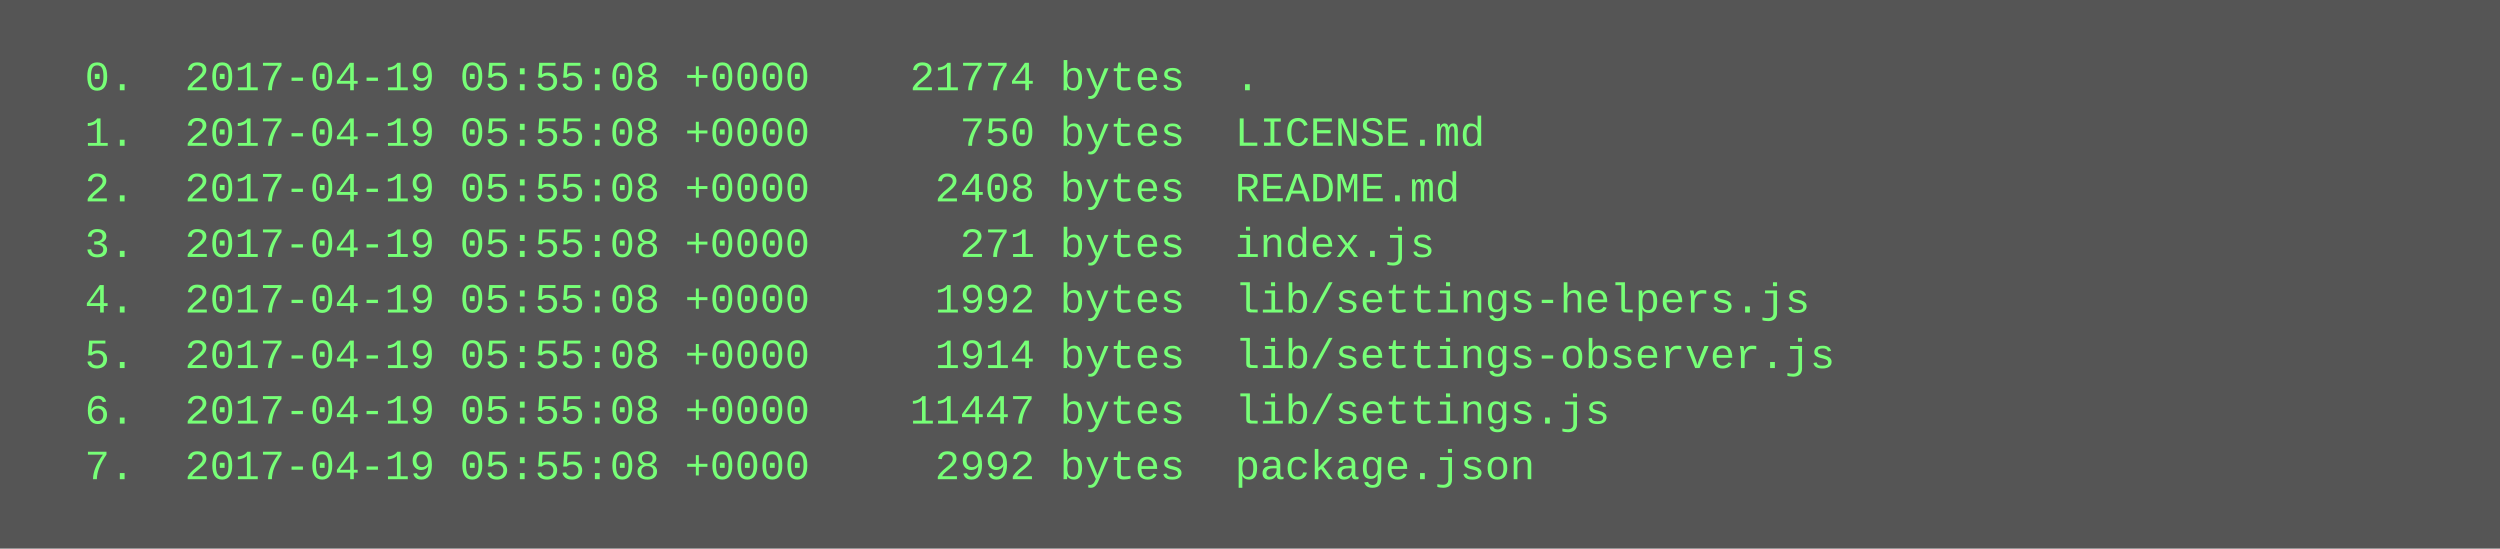
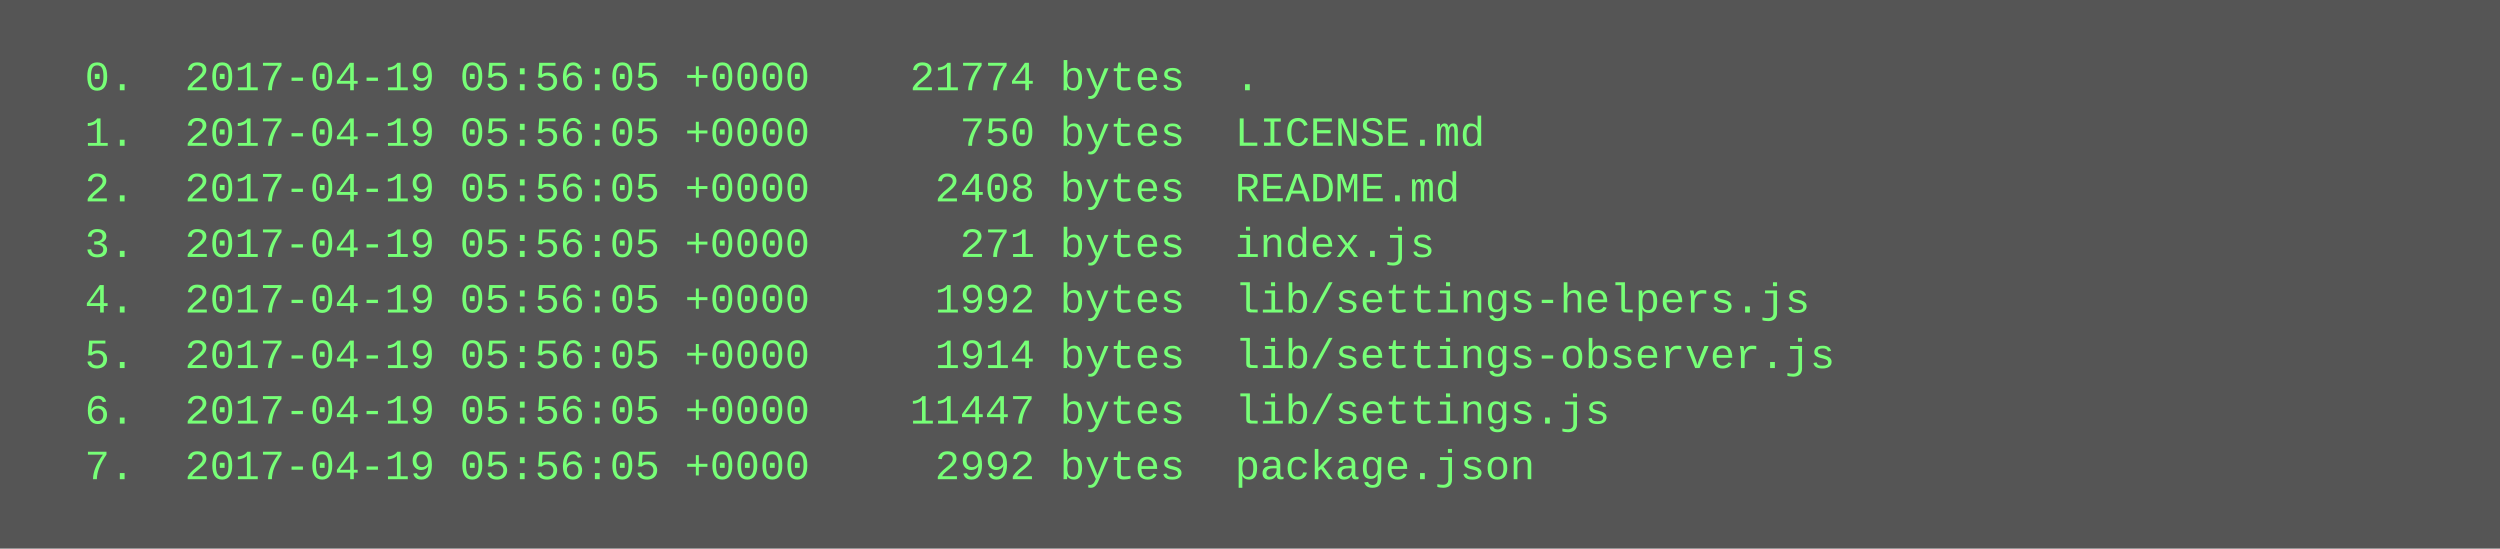
<svg xmlns="http://www.w3.org/2000/svg" height="158" width="720">
  <rect height="158" fill="#555" width="720" />
  <text fill="#7f7" font-family="Courier New" font-size="12" xml:space="preserve">
-     <tspan x="10" y="26">  0.  2017-04-19 05:55:08 +0000    21774 bytes  .</tspan>
-     <tspan x="10" y="42">  1.  2017-04-19 05:55:08 +0000      750 bytes  LICENSE.md</tspan>
-     <tspan x="10" y="58">  2.  2017-04-19 05:55:08 +0000     2408 bytes  README.md</tspan>
-     <tspan x="10" y="74">  3.  2017-04-19 05:55:08 +0000      271 bytes  index.js</tspan>
-     <tspan x="10" y="90">  4.  2017-04-19 05:55:08 +0000     1992 bytes  lib/settings-helpers.js</tspan>
-     <tspan x="10" y="106">  5.  2017-04-19 05:55:08 +0000     1914 bytes  lib/settings-observer.js</tspan>
-     <tspan x="10" y="122">  6.  2017-04-19 05:55:08 +0000    11447 bytes  lib/settings.js</tspan>
-     <tspan x="10" y="138">  7.  2017-04-19 05:55:08 +0000     2992 bytes  package.json</tspan>
+     <tspan x="10" y="26">  0.  2017-04-19 05:56:05 +0000    21774 bytes  .</tspan>
+     <tspan x="10" y="42">  1.  2017-04-19 05:56:05 +0000      750 bytes  LICENSE.md</tspan>
+     <tspan x="10" y="58">  2.  2017-04-19 05:56:05 +0000     2408 bytes  README.md</tspan>
+     <tspan x="10" y="74">  3.  2017-04-19 05:56:05 +0000      271 bytes  index.js</tspan>
+     <tspan x="10" y="90">  4.  2017-04-19 05:56:05 +0000     1992 bytes  lib/settings-helpers.js</tspan>
+     <tspan x="10" y="106">  5.  2017-04-19 05:56:05 +0000     1914 bytes  lib/settings-observer.js</tspan>
+     <tspan x="10" y="122">  6.  2017-04-19 05:56:05 +0000    11447 bytes  lib/settings.js</tspan>
+     <tspan x="10" y="138">  7.  2017-04-19 05:56:05 +0000     2992 bytes  package.json</tspan>
  </text>
</svg>
